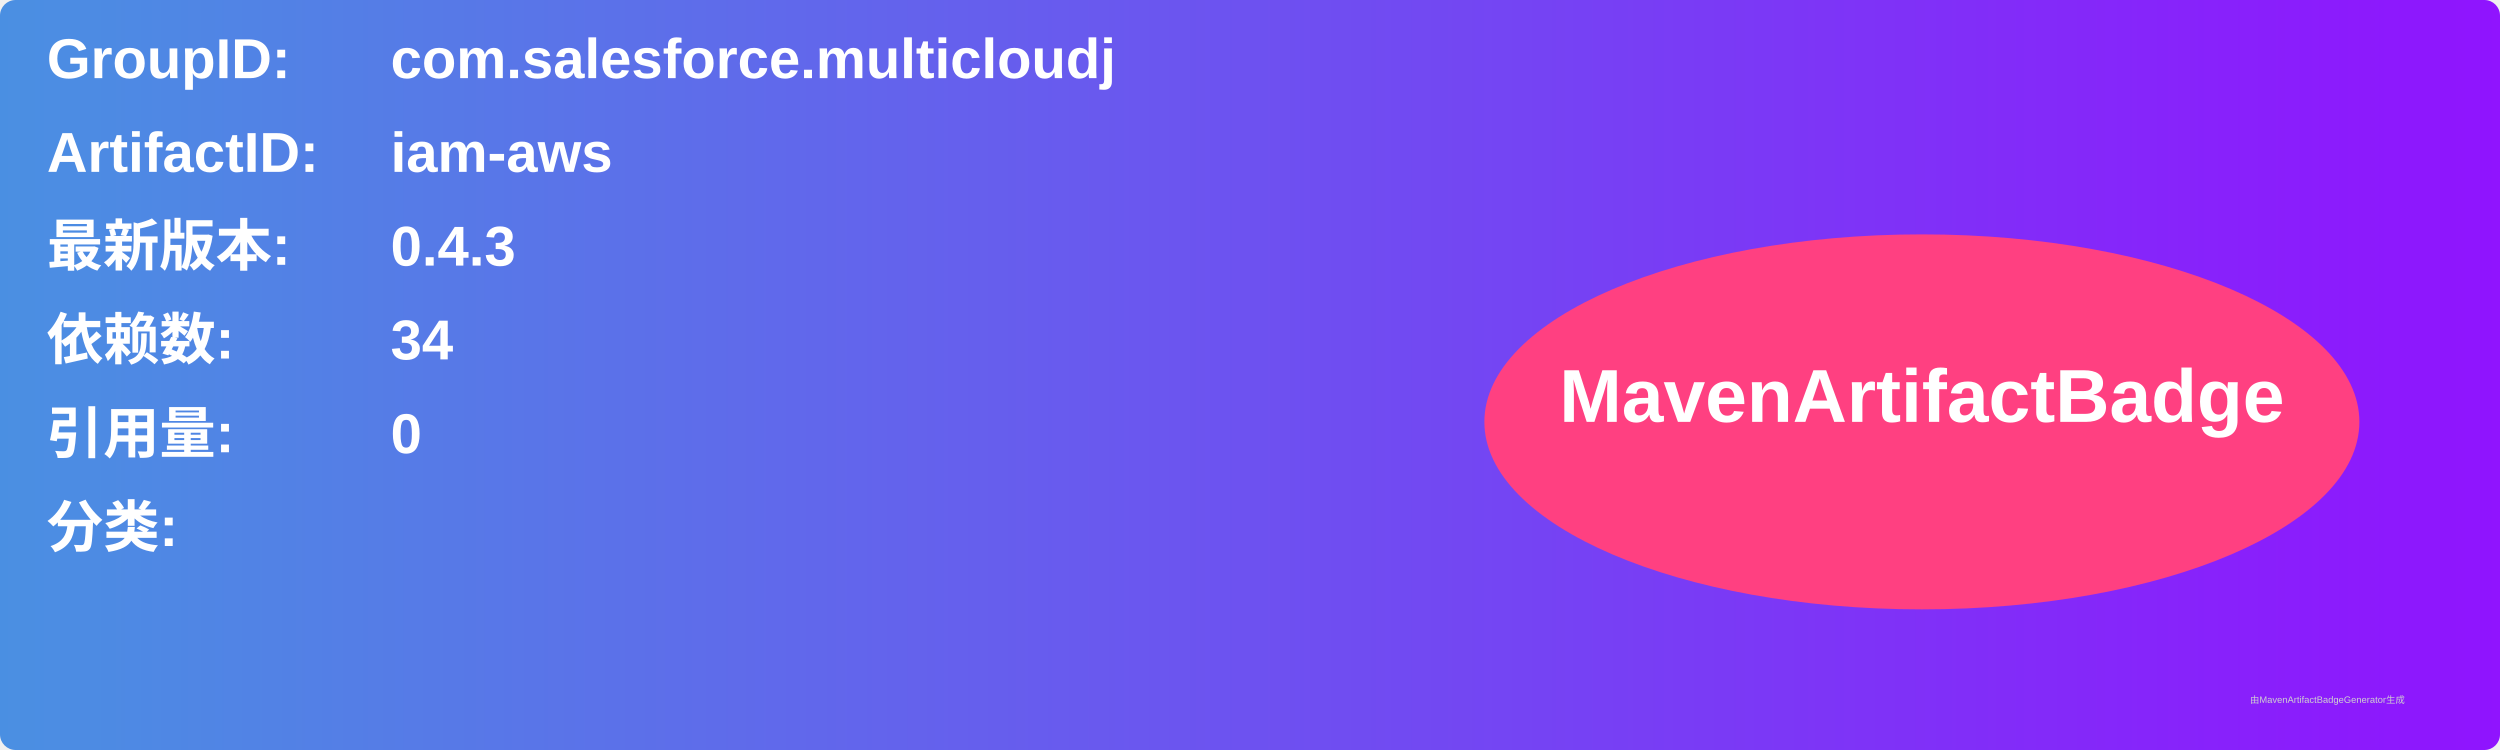
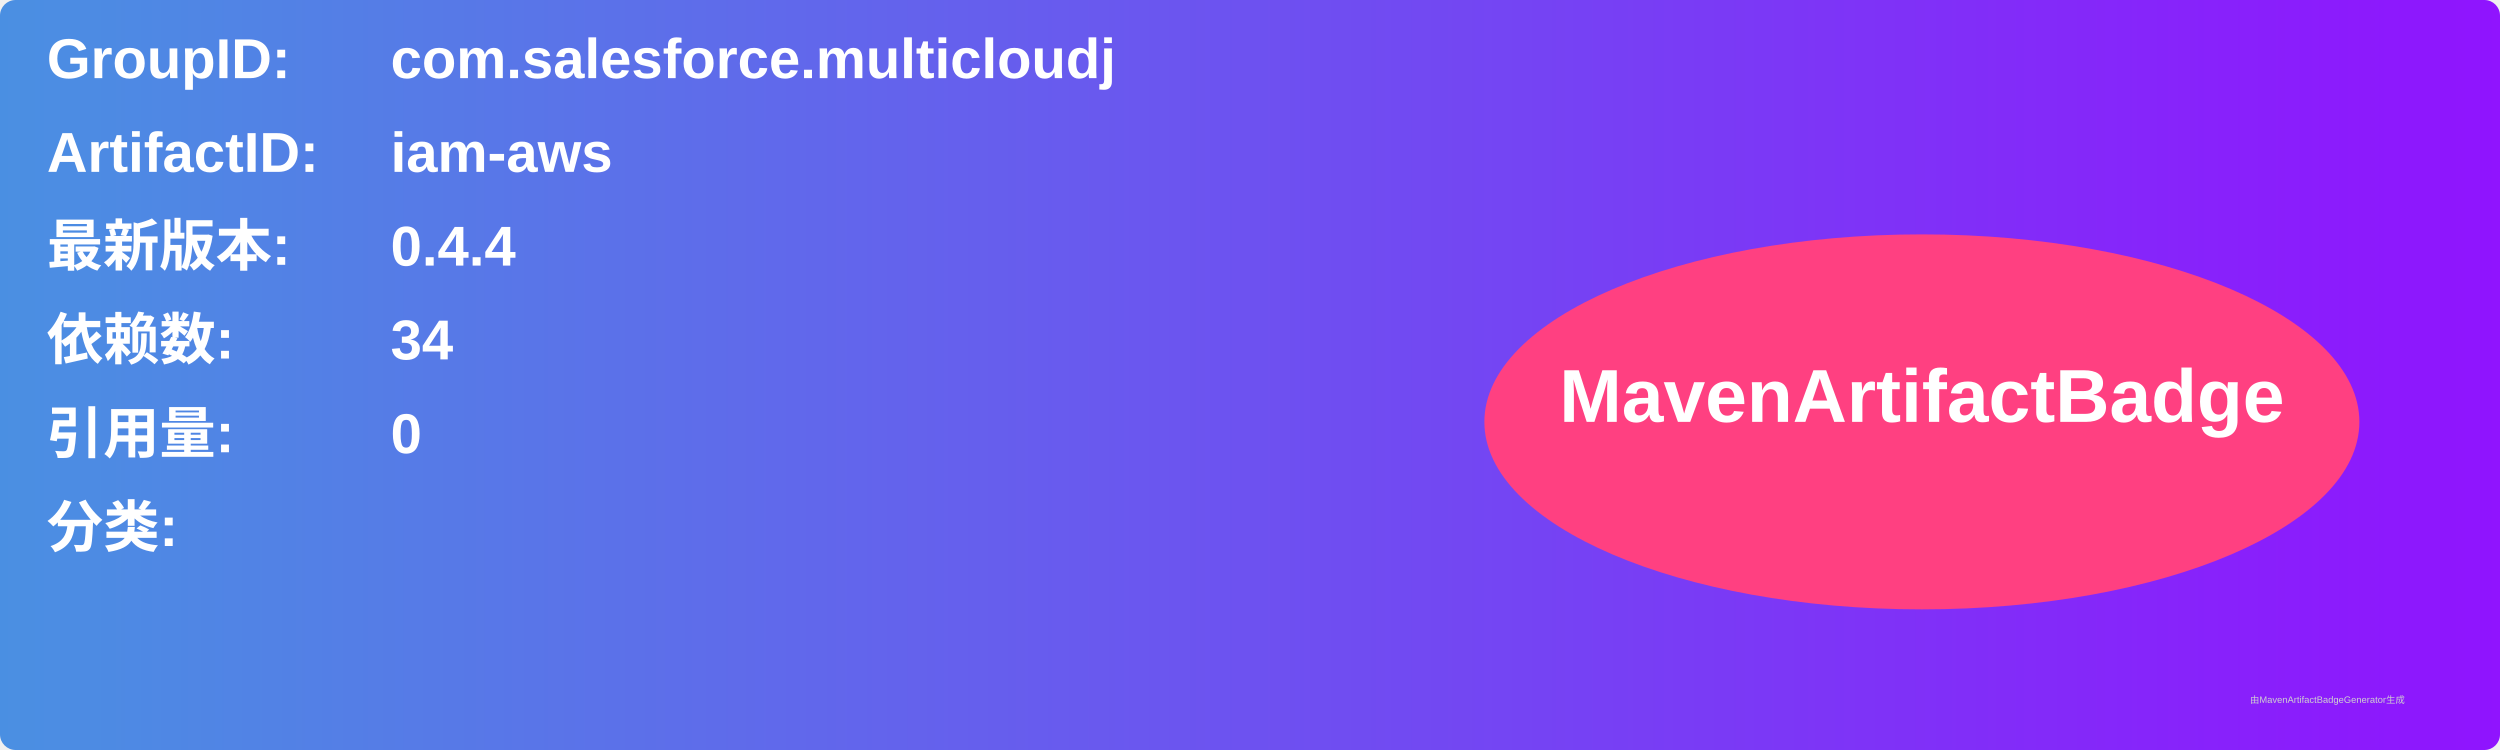
<svg xmlns="http://www.w3.org/2000/svg" width="800" height="240" viewBox="0 0 800 240">
  <linearGradient id="grad" x1="0%" y1="0%" x2="100%" y2="0%">
    <stop offset="0%" stop-color="#4a90e2" />
    <stop offset="100%" stop-color="#9013fe" />
  </linearGradient>
  <rect width="100%" height="100%" rx="5" ry="5" fill="url(#grad)" />
  <g transform="translate(15, 15)">
    <text x="0" y="10" font-family="Arial" font-size="18" fill="white" font-weight="bold" width="260">GroupID:</text>
    <text x="110" y="10" font-family="Arial" font-size="18" fill="white" font-weight="bold" width="460">com.salesforce.multicloudj</text>
    <text x="0" y="40" font-family="Arial" font-size="18" fill="white" font-weight="bold" width="260">ArtifactID:</text>
    <text x="110" y="40" font-family="Arial" font-size="18" fill="white" font-weight="bold" width="460">iam-aws</text>
    <text x="0" y="70" font-family="Arial" font-size="18" fill="white" font-weight="bold">最新版本:</text>
    <text x="110" y="70" font-family="Arial" font-size="18" fill="white" font-weight="bold">
-       <tspan font-weight="bold">0.4.3</tspan>
+       <tspan font-weight="bold">0.4.4</tspan>
    </text>
    <text x="0" y="100" font-family="Arial" font-size="18" fill="white" font-weight="bold">依赖数: </text>
    <text x="110" y="100" font-family="Arial" font-size="18" fill="white">
      <tspan font-weight="bold">34</tspan>
    </text>
    <text x="0" y="130" font-family="Arial" font-size="18" fill="white" font-weight="bold">引用量: </text>
    <text x="110" y="130" font-family="Arial" font-size="18" fill="white">
      <tspan font-weight="bold">0</tspan>
    </text>
    <text x="0" y="160" font-family="Arial" font-size="18" fill="white" font-weight="bold">分类:</text>
    <text x="10" y="190" font-family="Arial" font-size="10" fill="white">
      <tspan font-weight="bold" />
    </text>
    <ellipse cx="600" cy="120" rx="140" ry="60" fill="#ff4081" />
    <text x="600" y="120" text-anchor="middle" font-family="Arial" font-size="24" fill="white" font-weight="bold">MavenArtifactBadge</text>
  </g>
  <text x="720" y="225" font-family="Arial" font-size="3" fill="#d0d0d0">由MavenArtifactBadgeGenerator生成</text>
</svg>
